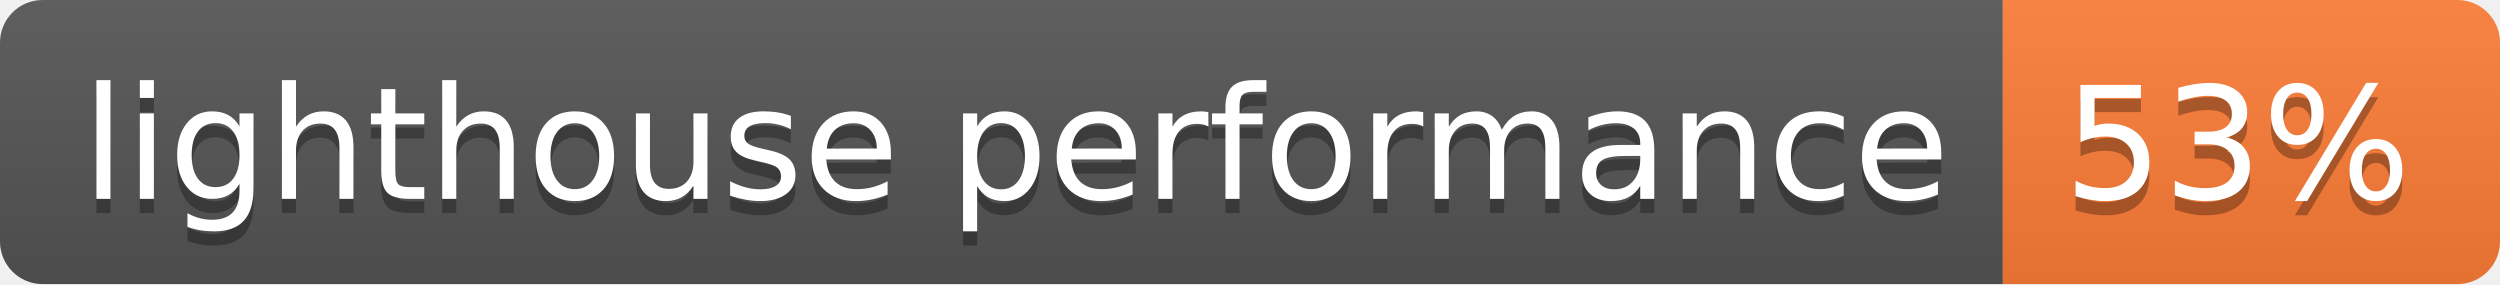
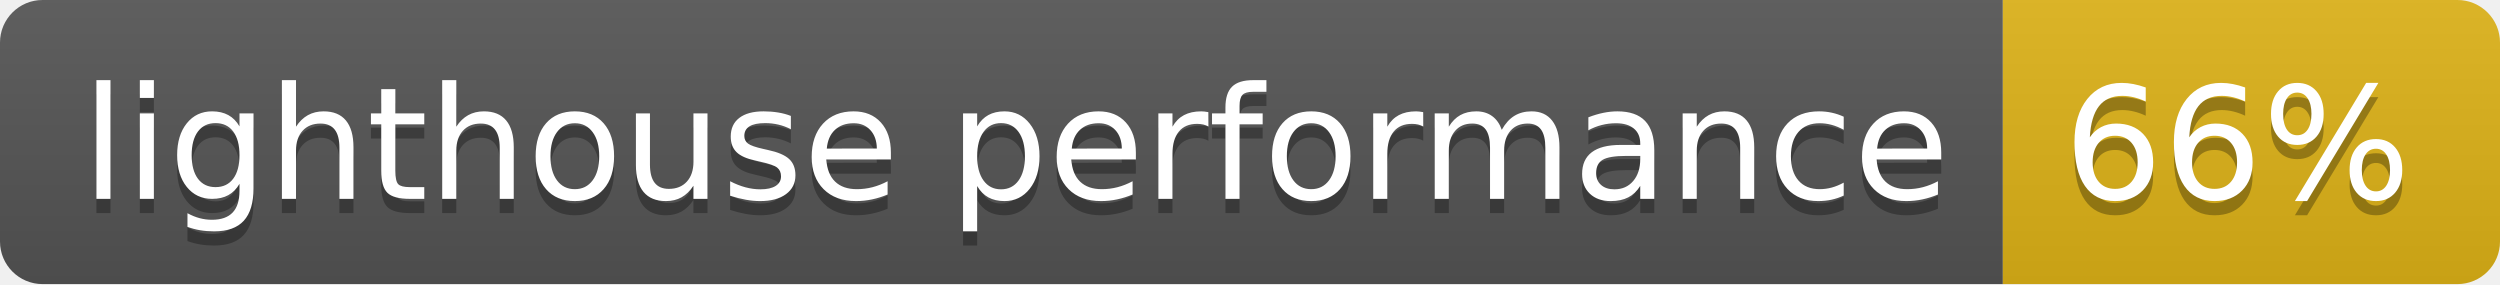
- <svg xmlns="http://www.w3.org/2000/svg" width="176" height="20" role="img" aria-label="lighthouse performance: 53%">
+ <svg xmlns="http://www.w3.org/2000/svg" width="176" height="20" role="img" aria-label="lighthouse performance: 66%">
  <linearGradient id="s" x2="0" y2="100%">
    <stop offset="0" stop-color="#bbb" stop-opacity=".1" />
    <stop offset="1" stop-opacity=".1" />
  </linearGradient>
  <clipPath id="r">
    <rect width="176" height="20" rx="3" fill="#fff" />
  </clipPath>
  <g clip-path="url(#r)">
    <rect width="141" height="20" fill="#555" />
-     <rect x="141" width="35" height="20" fill="#fe7d37" />
+     <rect x="141" width="35" height="20" fill="#dfb317" />
    <rect width="176" height="20" fill="url(#s)" />
  </g>
  <g fill="#fff" text-anchor="middle" font-family="Verdana,Geneva,DejaVu Sans,sans-serif" text-rendering="geometricPrecision" font-size="110">
    <text aria-hidden="true" x="715" y="150" fill="#010101" fill-opacity=".3" transform="scale(.1)" textLength="1310">lighthouse performance</text>
    <text x="715" y="140" transform="scale(.1)" fill="#fff" textLength="1310">lighthouse performance</text>
-     <text aria-hidden="true" x="1575" y="150" fill="#010101" fill-opacity=".3" transform="scale(.1)" textLength="250">53%</text>
-     <text x="1575" y="140" transform="scale(.1)" fill="#fff" textLength="250">53%</text>
+     <text aria-hidden="true" x="1575" y="150" fill="#010101" fill-opacity=".3" transform="scale(.1)" textLength="250">66%</text>
+     <text x="1575" y="140" transform="scale(.1)" fill="#fff" textLength="250">66%</text>
  </g>
</svg>
